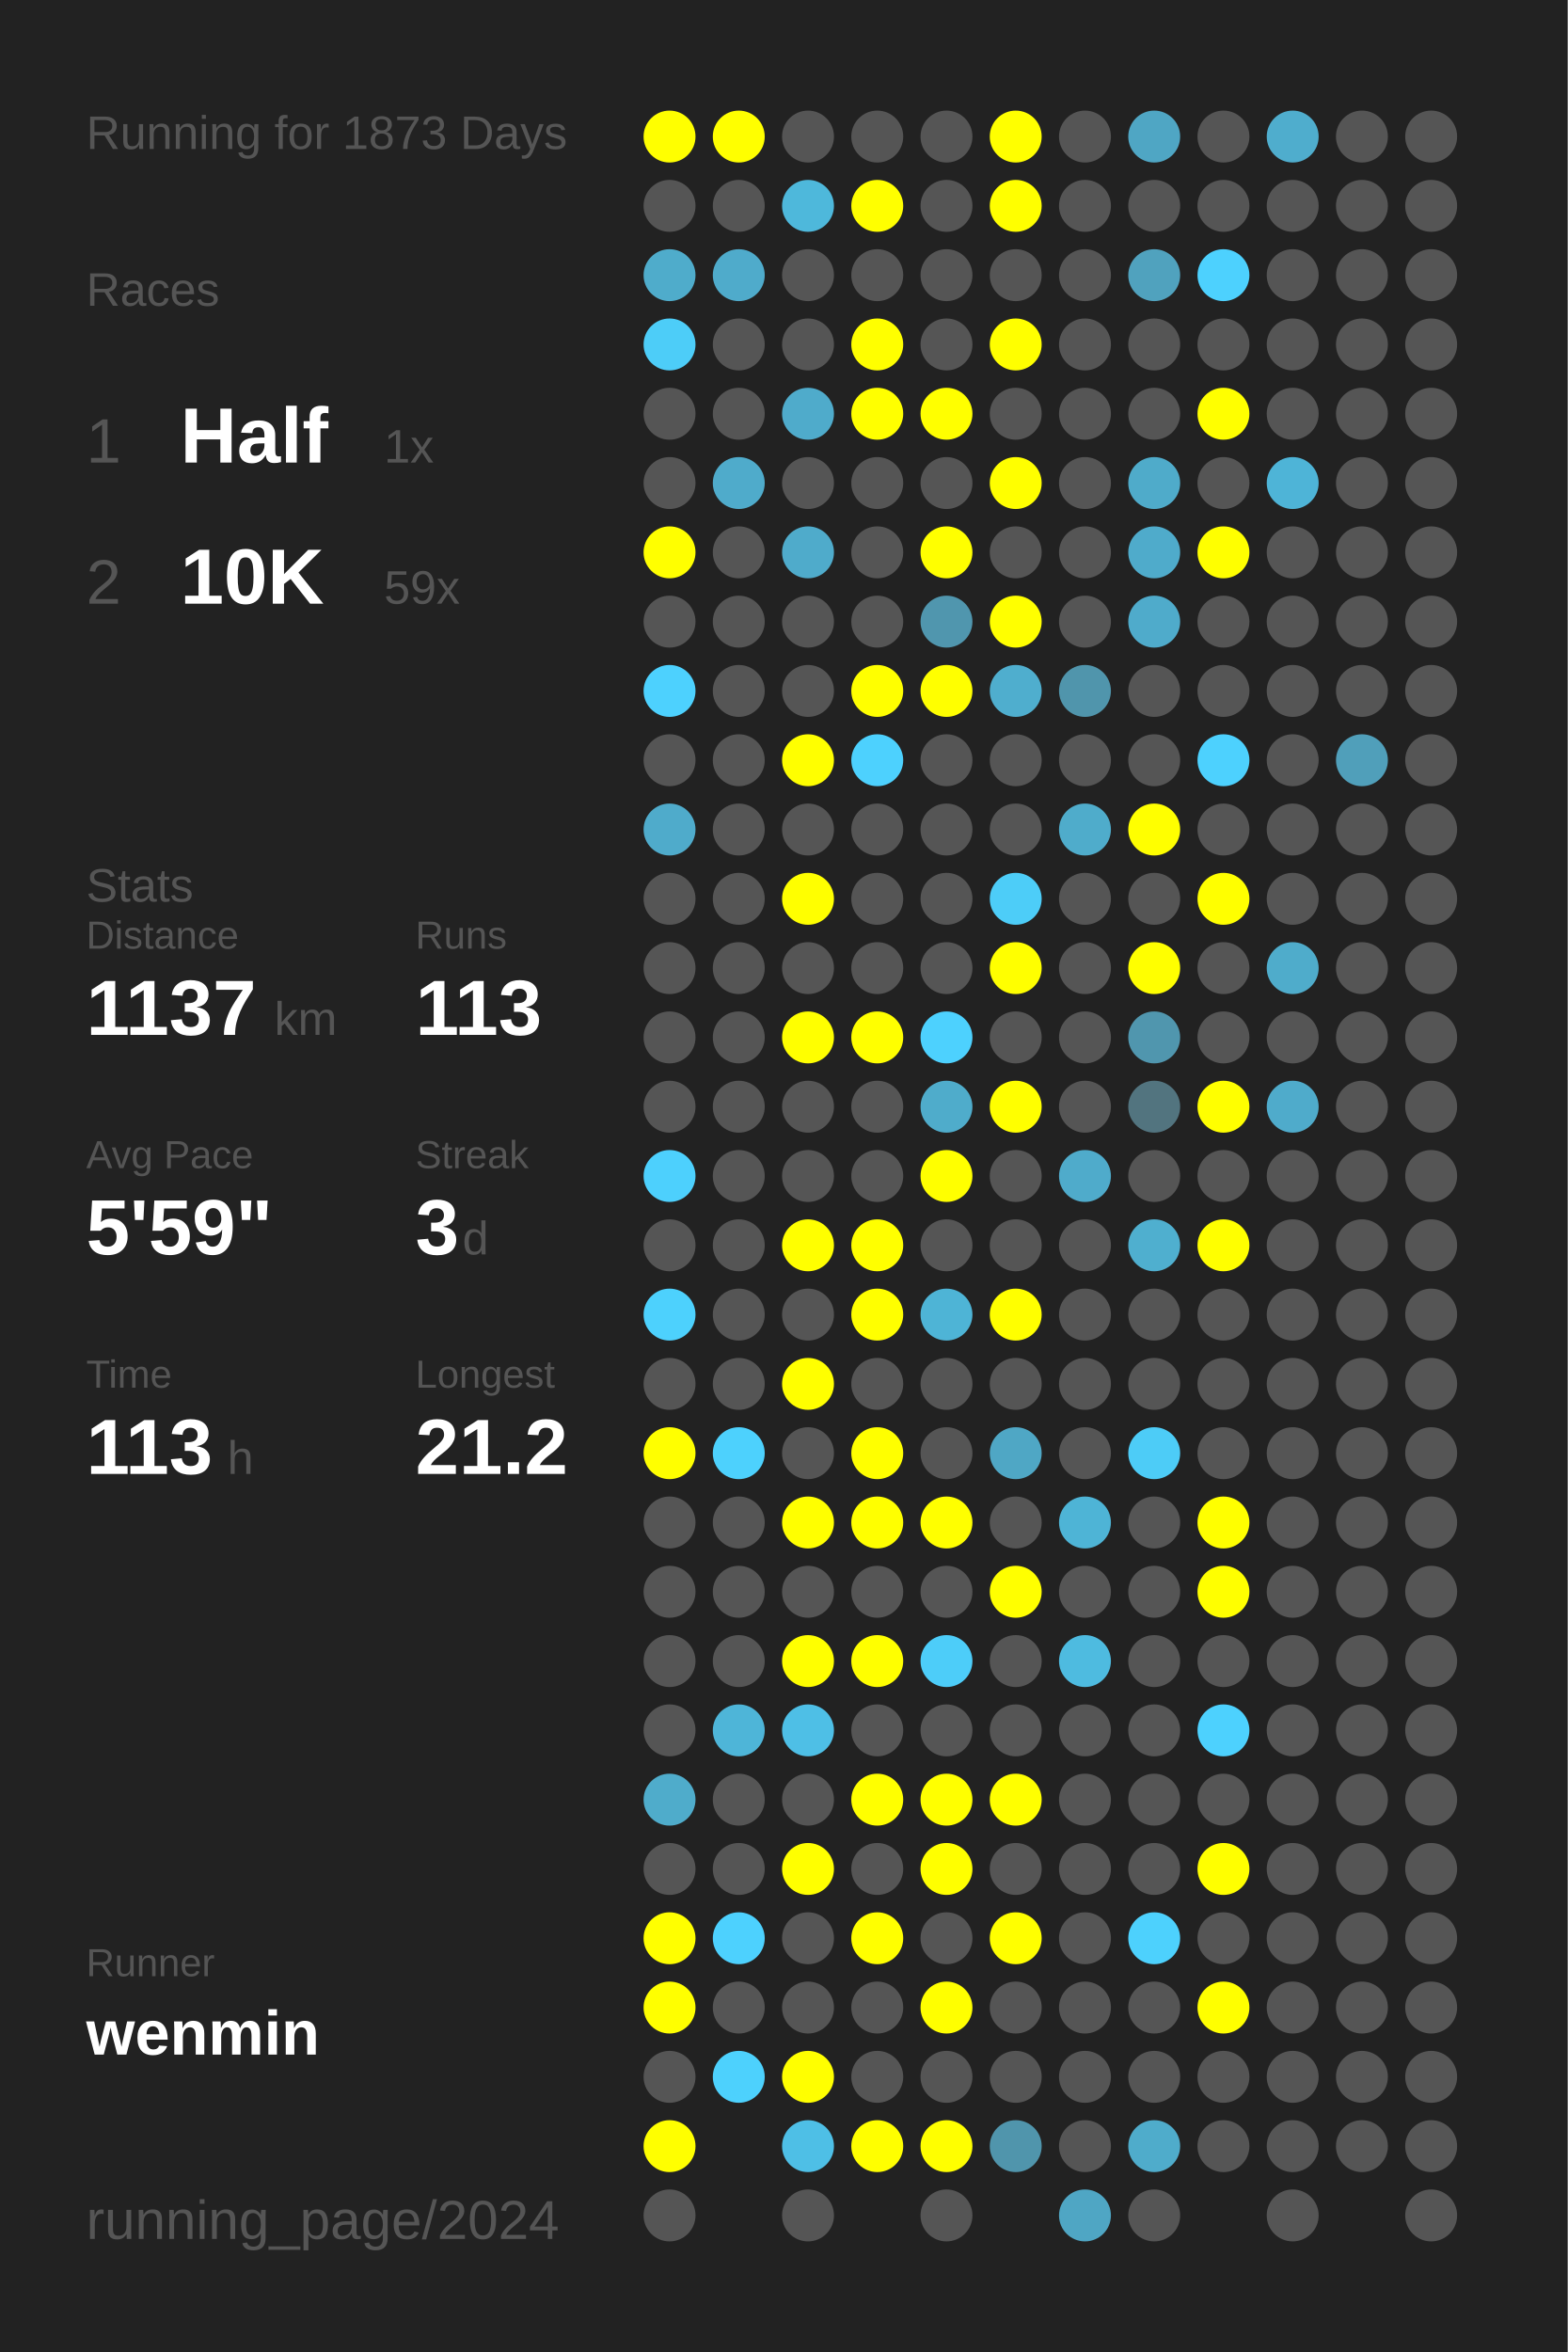
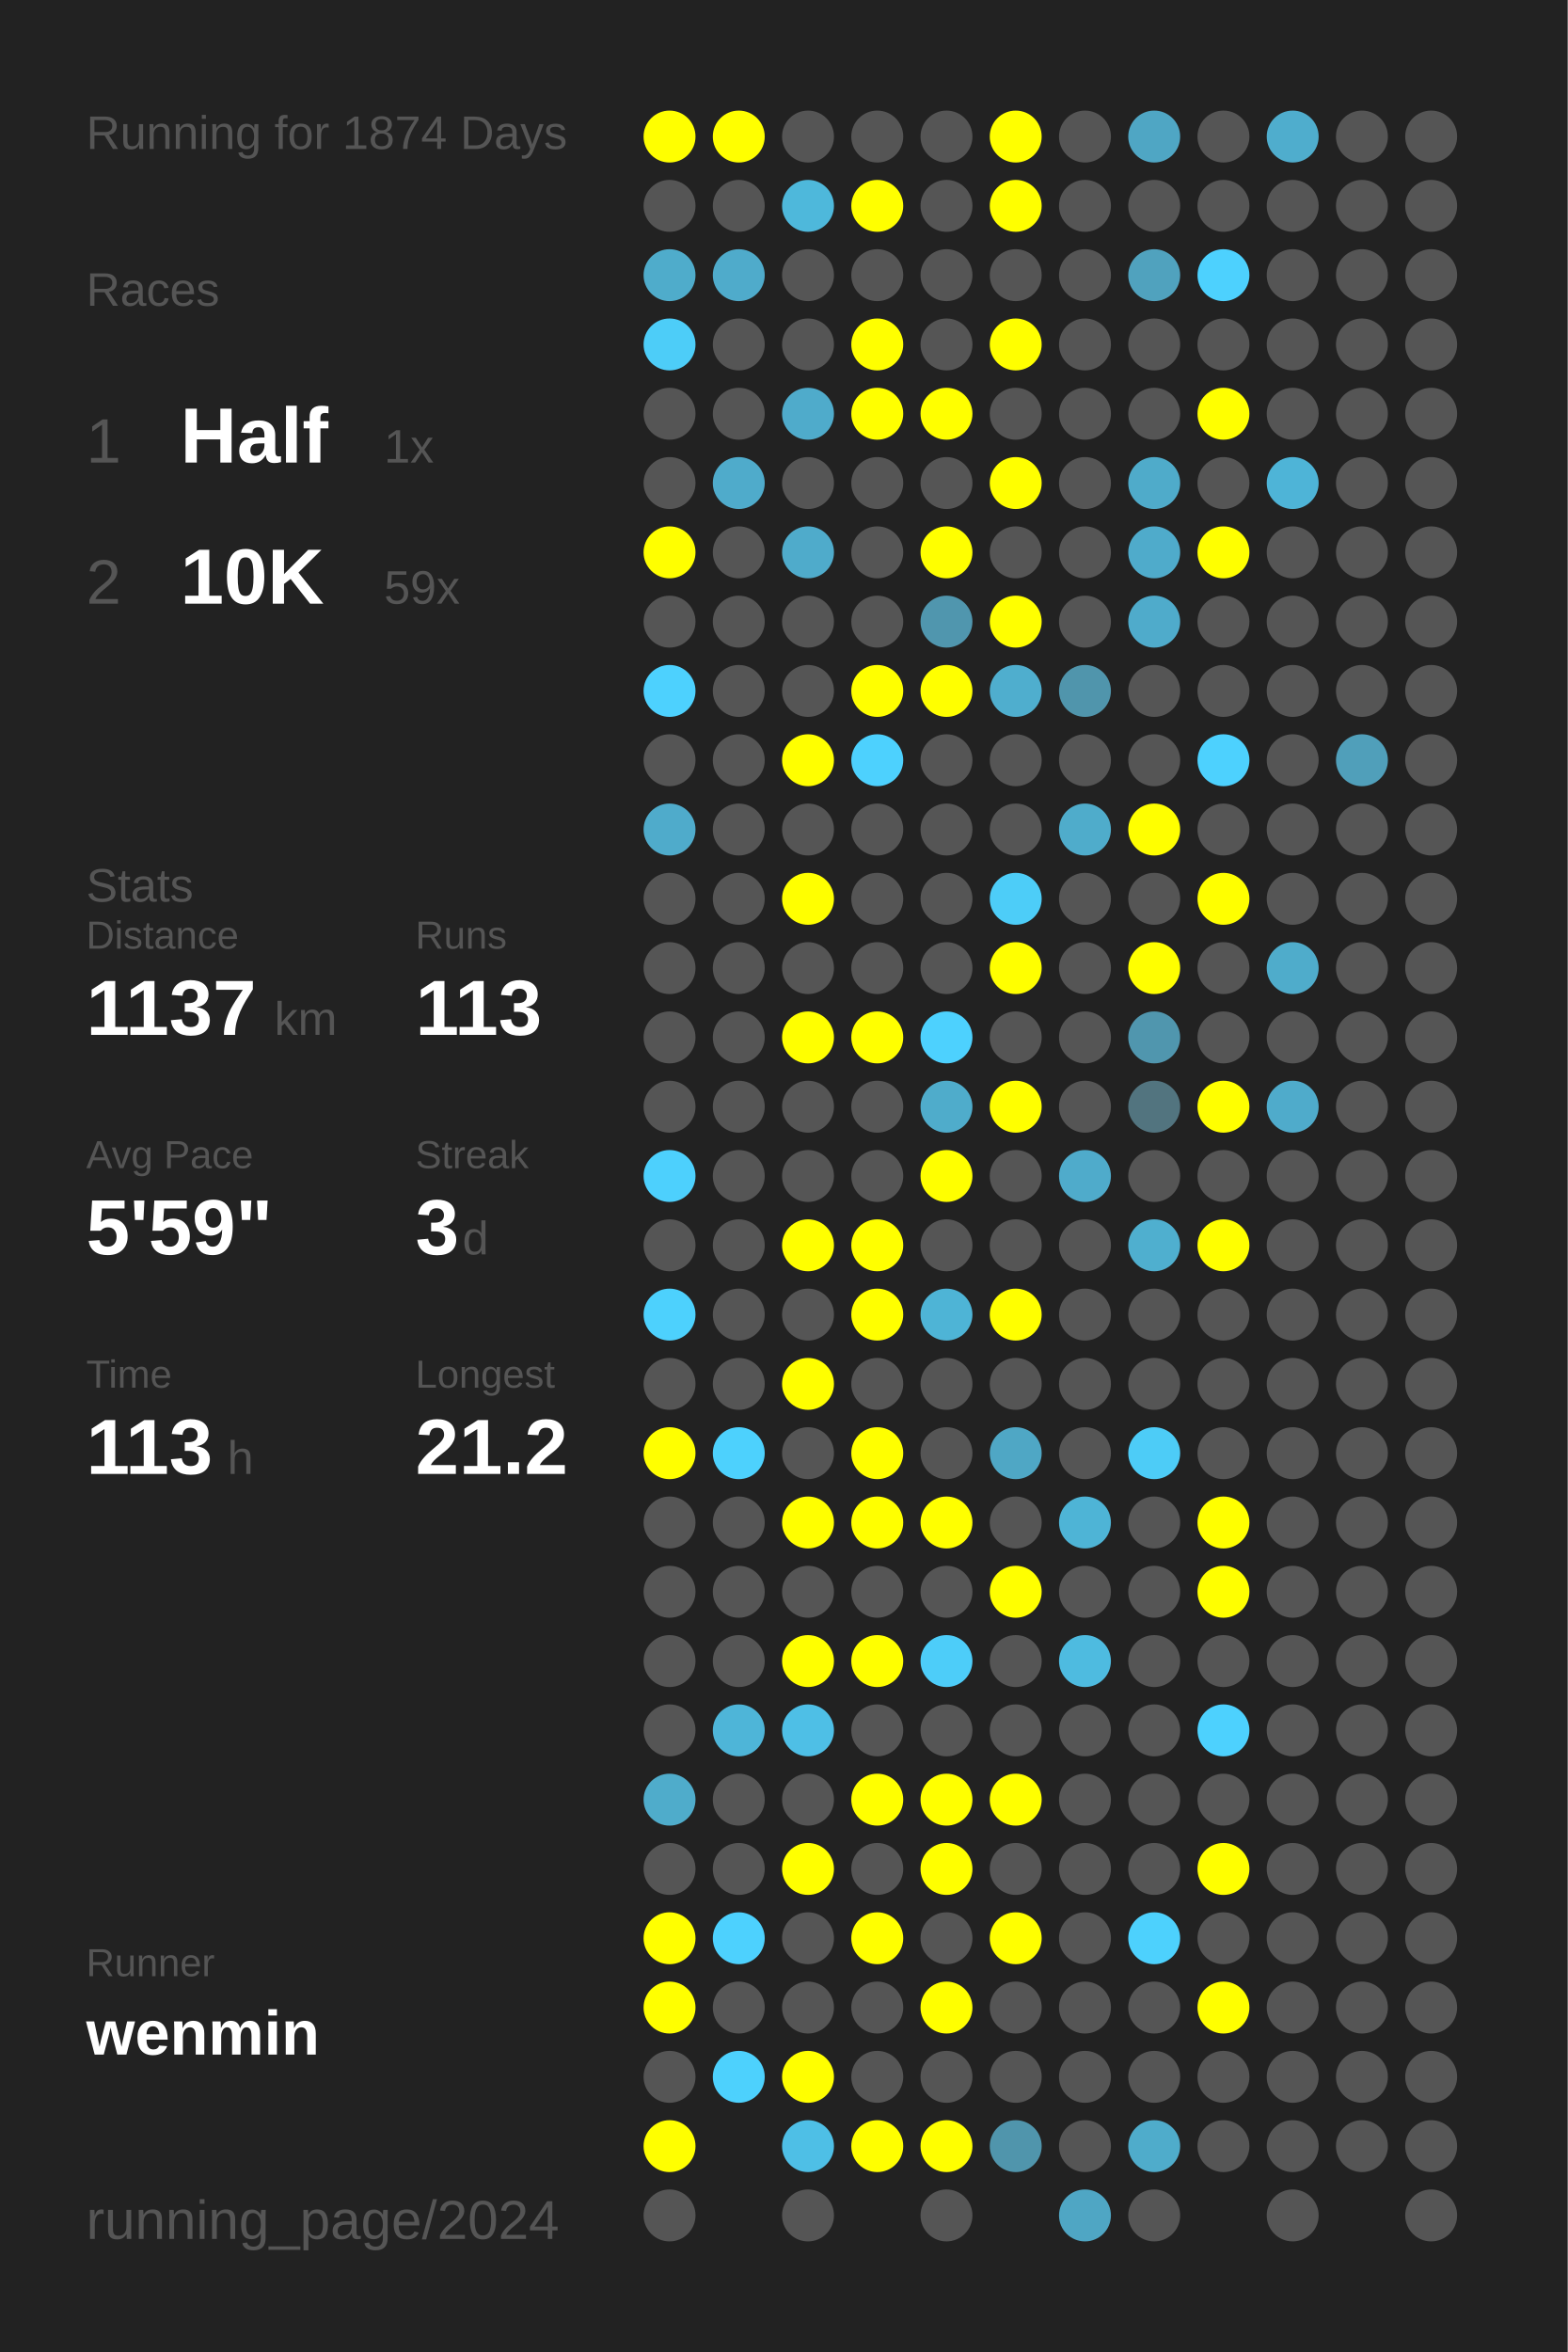
<svg xmlns="http://www.w3.org/2000/svg" baseProfile="full" height="300mm" version="1.1" viewBox="0,0,200,300" width="200mm">
  <defs />
  <rect fill="#222222" height="300" width="200" x="0" y="0" />
-   <text fill="#555555" style="font-size:6px; font-family:Arial;" x="11" y="19">Running for 1873 Days</text>
+   <text fill="#555555" style="font-size:6px; font-family:Arial;" x="11" y="19">Running for 1874 Days</text>
  <text fill="#555555" style="font-size:6px; font-family:Arial;" x="11" y="39">Races</text>
  <text fill="#555555" style="font-size:8px; font-family:Arial;" x="11" y="59">1</text>
  <text fill="#FFFFFF" style="font-size:10px; font-family:Arial; font-weight:bold;" x="23" y="59">Half</text>
  <text fill="#555555" style="font-size:6px; font-family:Arial;" x="49" y="59">1x</text>
  <text fill="#555555" style="font-size:8px; font-family:Arial;" x="11" y="77">2</text>
  <text fill="#FFFFFF" style="font-size:10px; font-family:Arial; font-weight:bold;" x="23" y="77">10K</text>
  <text fill="#555555" style="font-size:6px; font-family:Arial;" x="49" y="77">59x</text>
  <text fill="#555555" style="font-size:6px; font-family:Arial;" x="11" y="115">Stats</text>
  <text fill="#555555" style="font-size:5px; font-family:Arial;" x="11" y="121">Distance</text>
  <text fill="#FFFFFF" style="font-size:10px; font-family:Arial; font-weight:bold;" x="11" y="132">1137</text>
  <text fill="#555555" style="font-size:6px; font-family:Arial;" x="35" y="132">km</text>
  <text fill="#555555" style="font-size:5px; font-family:Arial;" x="53" y="121">Runs</text>
  <text fill="#FFFFFF" style="font-size:10px; font-family:Arial; font-weight:bold;" x="53" y="132">113</text>
  <text fill="#555555" style="font-size:5px; font-family:Arial;" x="11" y="149">Avg Pace</text>
  <text fill="#FFFFFF" style="font-size:10px; font-family:Arial; font-weight:bold;" x="11" y="160">5'59"</text>
  <text fill="#555555" style="font-size:5px; font-family:Arial;" x="53" y="149">Streak</text>
  <text fill="#FFFFFF" style="font-size:10px; font-family:Arial; font-weight:bold;" x="53" y="160">3</text>
  <text fill="#555555" style="font-size:6px; font-family:Arial;" x="59" y="160">d</text>
  <text fill="#555555" style="font-size:5px; font-family:Arial;" x="11" y="177">Time</text>
  <text fill="#FFFFFF" style="font-size:10px; font-family:Arial; font-weight:bold;" x="11" y="188">113</text>
  <text fill="#555555" style="font-size:6px; font-family:Arial;" x="29" y="188">h</text>
  <text fill="#555555" style="font-size:5px; font-family:Arial;" x="53" y="177">Longest</text>
  <text fill="#FFFFFF" style="font-size:10px; font-family:Arial; font-weight:bold;" x="53" y="188">21.2</text>
  <text fill="#555555" style="font-size:5px; font-family:Arial;" x="11" y="252.065">Runner</text>
  <text fill="#FFFFFF" style="font-size:8px; font-family:Arial; font-weight:bold;" x="11" y="262.065">wenmin</text>
  <text fill="#555555" style="font-size:7px; font-family:Arial;" x="11" y="285.581">running_page/2024</text>
  <circle cx="85.417" cy="17.419" fill="#FFFF00" r="3.312" />
  <circle cx="85.417" cy="26.258" fill="#555555" r="3.312" />
  <circle cx="85.417" cy="35.097" fill="#4faccb" r="3.312" />
  <circle cx="85.417" cy="43.935" fill="#4dcdf8" r="3.312" />
  <circle cx="85.417" cy="52.774" fill="#555555" r="3.312" />
  <circle cx="85.417" cy="61.613" fill="#555555" r="3.312" />
  <circle cx="85.417" cy="70.452" fill="#FFFF00" r="3.312" />
  <circle cx="85.417" cy="79.29" fill="#555555" r="3.312" />
  <circle cx="85.417" cy="88.129" fill="#4dd1fe" r="3.312" />
  <circle cx="85.417" cy="96.968" fill="#555555" r="3.312" />
  <circle cx="85.417" cy="105.806" fill="#4fabcb" r="3.312" />
  <circle cx="85.417" cy="114.645" fill="#555555" r="3.312" />
  <circle cx="85.417" cy="123.484" fill="#555555" r="3.312" />
  <circle cx="85.417" cy="132.323" fill="#555555" r="3.312" />
  <circle cx="85.417" cy="141.161" fill="#555555" r="3.312" />
  <circle cx="85.417" cy="150" fill="#4dd0fd" r="3.312" />
  <circle cx="85.417" cy="158.839" fill="#555555" r="3.312" />
  <circle cx="85.417" cy="167.677" fill="#4dd1fd" r="3.312" />
  <circle cx="85.417" cy="176.516" fill="#555555" r="3.312" />
  <circle cx="85.417" cy="185.355" fill="#FFFF00" r="3.312" />
  <circle cx="85.417" cy="194.194" fill="#555555" r="3.312" />
  <circle cx="85.417" cy="203.032" fill="#555555" r="3.312" />
  <circle cx="85.417" cy="211.871" fill="#555555" r="3.312" />
  <circle cx="85.417" cy="220.71" fill="#555555" r="3.312" />
  <circle cx="85.417" cy="229.548" fill="#4faccb" r="3.312" />
  <circle cx="85.417" cy="238.387" fill="#555555" r="3.312" />
  <circle cx="85.417" cy="247.226" fill="#FFFF00" r="3.312" />
  <circle cx="85.417" cy="256.065" fill="#FFFF00" r="3.312" />
  <circle cx="85.417" cy="264.903" fill="#555555" r="3.312" />
  <circle cx="85.417" cy="273.742" fill="#FFFF00" r="3.312" />
  <circle cx="85.417" cy="282.581" fill="#555555" r="3.312" />
  <circle cx="94.25" cy="17.419" fill="#FFFF00" r="3.312" />
  <circle cx="94.25" cy="26.258" fill="#555555" r="3.312" />
  <circle cx="94.25" cy="35.097" fill="#4fabcb" r="3.312" />
  <circle cx="94.25" cy="43.935" fill="#555555" r="3.312" />
  <circle cx="94.25" cy="52.774" fill="#555555" r="3.312" />
  <circle cx="94.25" cy="61.613" fill="#4fabcb" r="3.312" />
  <circle cx="94.25" cy="70.452" fill="#555555" r="3.312" />
  <circle cx="94.25" cy="79.29" fill="#555555" r="3.312" />
  <circle cx="94.25" cy="88.129" fill="#555555" r="3.312" />
  <circle cx="94.25" cy="96.968" fill="#555555" r="3.312" />
  <circle cx="94.25" cy="105.806" fill="#555555" r="3.312" />
  <circle cx="94.25" cy="114.645" fill="#555555" r="3.312" />
  <circle cx="94.25" cy="123.484" fill="#555555" r="3.312" />
  <circle cx="94.25" cy="132.323" fill="#555555" r="3.312" />
  <circle cx="94.25" cy="141.161" fill="#555555" r="3.312" />
  <circle cx="94.25" cy="150" fill="#555555" r="3.312" />
  <circle cx="94.25" cy="158.839" fill="#555555" r="3.312" />
  <circle cx="94.25" cy="167.677" fill="#555555" r="3.312" />
  <circle cx="94.25" cy="176.516" fill="#555555" r="3.312" />
  <circle cx="94.25" cy="185.355" fill="#4dd1fd" r="3.312" />
  <circle cx="94.25" cy="194.194" fill="#555555" r="3.312" />
  <circle cx="94.25" cy="203.032" fill="#555555" r="3.312" />
  <circle cx="94.25" cy="211.871" fill="#555555" r="3.312" />
  <circle cx="94.25" cy="220.71" fill="#4eb5d8" r="3.312" />
  <circle cx="94.25" cy="229.548" fill="#555555" r="3.312" />
  <circle cx="94.25" cy="238.387" fill="#555555" r="3.312" />
  <circle cx="94.25" cy="247.226" fill="#4dd1fe" r="3.312" />
  <circle cx="94.25" cy="256.065" fill="#555555" r="3.312" />
  <circle cx="94.25" cy="264.903" fill="#4dd1fd" r="3.312" />
  <circle cx="103.083" cy="17.419" fill="#555555" r="3.312" />
  <circle cx="103.083" cy="26.258" fill="#4eb8db" r="3.312" />
  <circle cx="103.083" cy="35.097" fill="#555555" r="3.312" />
  <circle cx="103.083" cy="43.935" fill="#555555" r="3.312" />
  <circle cx="103.083" cy="52.774" fill="#4fabcb" r="3.312" />
  <circle cx="103.083" cy="61.613" fill="#555555" r="3.312" />
  <circle cx="103.083" cy="70.452" fill="#4fabcb" r="3.312" />
  <circle cx="103.083" cy="79.29" fill="#555555" r="3.312" />
  <circle cx="103.083" cy="88.129" fill="#555555" r="3.312" />
  <circle cx="103.083" cy="96.968" fill="#FFFF00" r="3.312" />
  <circle cx="103.083" cy="105.806" fill="#555555" r="3.312" />
  <circle cx="103.083" cy="114.645" fill="#FFFF00" r="3.312" />
  <circle cx="103.083" cy="123.484" fill="#555555" r="3.312" />
  <circle cx="103.083" cy="132.323" fill="#FFFF00" r="3.312" />
  <circle cx="103.083" cy="141.161" fill="#555555" r="3.312" />
  <circle cx="103.083" cy="150" fill="#555555" r="3.312" />
  <circle cx="103.083" cy="158.839" fill="#FFFF00" r="3.312" />
  <circle cx="103.083" cy="167.677" fill="#555555" r="3.312" />
  <circle cx="103.083" cy="176.516" fill="#FFFF00" r="3.312" />
  <circle cx="103.083" cy="185.355" fill="#555555" r="3.312" />
  <circle cx="103.083" cy="194.194" fill="#FFFF00" r="3.312" />
  <circle cx="103.083" cy="203.032" fill="#555555" r="3.312" />
  <circle cx="103.083" cy="211.871" fill="#FFFF00" r="3.312" />
  <circle cx="103.083" cy="220.71" fill="#4ebfe6" r="3.312" />
  <circle cx="103.083" cy="229.548" fill="#555555" r="3.312" />
  <circle cx="103.083" cy="238.387" fill="#FFFF00" r="3.312" />
  <circle cx="103.083" cy="247.226" fill="#555555" r="3.312" />
  <circle cx="103.083" cy="256.065" fill="#555555" r="3.312" />
  <circle cx="103.083" cy="264.903" fill="#FFFF00" r="3.312" />
  <circle cx="103.083" cy="273.742" fill="#4ebfe6" r="3.312" />
  <circle cx="103.083" cy="282.581" fill="#555555" r="3.312" />
  <circle cx="111.917" cy="17.419" fill="#555555" r="3.312" />
  <circle cx="111.917" cy="26.258" fill="#FFFF00" r="3.312" />
  <circle cx="111.917" cy="35.097" fill="#555555" r="3.312" />
  <circle cx="111.917" cy="43.935" fill="#FFFF00" r="3.312" />
  <circle cx="111.917" cy="52.774" fill="#FFFF00" r="3.312" />
  <circle cx="111.917" cy="61.613" fill="#555555" r="3.312" />
  <circle cx="111.917" cy="70.452" fill="#555555" r="3.312" />
  <circle cx="111.917" cy="79.29" fill="#555555" r="3.312" />
  <circle cx="111.917" cy="88.129" fill="#FFFF00" r="3.312" />
  <circle cx="111.917" cy="96.968" fill="#4dd1fe" r="3.312" />
  <circle cx="111.917" cy="105.806" fill="#555555" r="3.312" />
  <circle cx="111.917" cy="114.645" fill="#555555" r="3.312" />
  <circle cx="111.917" cy="123.484" fill="#555555" r="3.312" />
  <circle cx="111.917" cy="132.323" fill="#FFFF00" r="3.312" />
  <circle cx="111.917" cy="141.161" fill="#555555" r="3.312" />
  <circle cx="111.917" cy="150" fill="#555555" r="3.312" />
  <circle cx="111.917" cy="158.839" fill="#FFFF00" r="3.312" />
  <circle cx="111.917" cy="167.677" fill="#FFFF00" r="3.312" />
  <circle cx="111.917" cy="176.516" fill="#555555" r="3.312" />
  <circle cx="111.917" cy="185.355" fill="#FFFF00" r="3.312" />
  <circle cx="111.917" cy="194.194" fill="#FFFF00" r="3.312" />
  <circle cx="111.917" cy="203.032" fill="#555555" r="3.312" />
  <circle cx="111.917" cy="211.871" fill="#FFFF00" r="3.312" />
  <circle cx="111.917" cy="220.71" fill="#555555" r="3.312" />
  <circle cx="111.917" cy="229.548" fill="#FFFF00" r="3.312" />
  <circle cx="111.917" cy="238.387" fill="#555555" r="3.312" />
  <circle cx="111.917" cy="247.226" fill="#FFFF00" r="3.312" />
  <circle cx="111.917" cy="256.065" fill="#555555" r="3.312" />
  <circle cx="111.917" cy="264.903" fill="#555555" r="3.312" />
  <circle cx="111.917" cy="273.742" fill="#FFFF00" r="3.312" />
  <circle cx="120.75" cy="17.419" fill="#555555" r="3.312" />
  <circle cx="120.75" cy="26.258" fill="#555555" r="3.312" />
  <circle cx="120.75" cy="35.097" fill="#555555" r="3.312" />
  <circle cx="120.75" cy="43.935" fill="#555555" r="3.312" />
  <circle cx="120.75" cy="52.774" fill="#FFFF00" r="3.312" />
  <circle cx="120.75" cy="61.613" fill="#555555" r="3.312" />
  <circle cx="120.75" cy="70.452" fill="#FFFF00" r="3.312" />
  <circle cx="120.75" cy="79.29" fill="#5096ae" r="3.312" />
  <circle cx="120.75" cy="88.129" fill="#FFFF00" r="3.312" />
  <circle cx="120.75" cy="96.968" fill="#555555" r="3.312" />
  <circle cx="120.75" cy="105.806" fill="#555555" r="3.312" />
  <circle cx="120.75" cy="114.645" fill="#555555" r="3.312" />
  <circle cx="120.75" cy="123.484" fill="#555555" r="3.312" />
  <circle cx="120.75" cy="132.323" fill="#4dd1fe" r="3.312" />
  <circle cx="120.75" cy="141.161" fill="#4faccb" r="3.312" />
  <circle cx="120.75" cy="150" fill="#FFFF00" r="3.312" />
  <circle cx="120.75" cy="158.839" fill="#555555" r="3.312" />
  <circle cx="120.75" cy="167.677" fill="#4eb4d6" r="3.312" />
  <circle cx="120.75" cy="176.516" fill="#555555" r="3.312" />
  <circle cx="120.75" cy="185.355" fill="#555555" r="3.312" />
  <circle cx="120.75" cy="194.194" fill="#FFFF00" r="3.312" />
  <circle cx="120.75" cy="203.032" fill="#555555" r="3.312" />
  <circle cx="120.75" cy="211.871" fill="#4dcdf9" r="3.312" />
  <circle cx="120.75" cy="220.71" fill="#555555" r="3.312" />
  <circle cx="120.75" cy="229.548" fill="#FFFF00" r="3.312" />
  <circle cx="120.75" cy="238.387" fill="#FFFF00" r="3.312" />
  <circle cx="120.75" cy="247.226" fill="#555555" r="3.312" />
  <circle cx="120.75" cy="256.065" fill="#FFFF00" r="3.312" />
  <circle cx="120.75" cy="264.903" fill="#555555" r="3.312" />
  <circle cx="120.75" cy="273.742" fill="#FFFF00" r="3.312" />
  <circle cx="120.75" cy="282.581" fill="#555555" r="3.312" />
  <circle cx="129.583" cy="17.419" fill="#FFFF00" r="3.312" />
  <circle cx="129.583" cy="26.258" fill="#FFFF00" r="3.312" />
  <circle cx="129.583" cy="35.097" fill="#555555" r="3.312" />
  <circle cx="129.583" cy="43.935" fill="#FFFF00" r="3.312" />
  <circle cx="129.583" cy="52.774" fill="#555555" r="3.312" />
  <circle cx="129.583" cy="61.613" fill="#FFFF00" r="3.312" />
  <circle cx="129.583" cy="70.452" fill="#555555" r="3.312" />
  <circle cx="129.583" cy="79.29" fill="#FFFF00" r="3.312" />
  <circle cx="129.583" cy="88.129" fill="#4faece" r="3.312" />
  <circle cx="129.583" cy="96.968" fill="#555555" r="3.312" />
  <circle cx="129.583" cy="105.806" fill="#555555" r="3.312" />
  <circle cx="129.583" cy="114.645" fill="#4dcdf8" r="3.312" />
  <circle cx="129.583" cy="123.484" fill="#FFFF00" r="3.312" />
  <circle cx="129.583" cy="132.323" fill="#555555" r="3.312" />
  <circle cx="129.583" cy="141.161" fill="#FFFF00" r="3.312" />
  <circle cx="129.583" cy="150" fill="#555555" r="3.312" />
  <circle cx="129.583" cy="158.839" fill="#555555" r="3.312" />
  <circle cx="129.583" cy="167.677" fill="#FFFF00" r="3.312" />
  <circle cx="129.583" cy="176.516" fill="#555555" r="3.312" />
  <circle cx="129.583" cy="185.355" fill="#4fa7c5" r="3.312" />
  <circle cx="129.583" cy="194.194" fill="#555555" r="3.312" />
  <circle cx="129.583" cy="203.032" fill="#FFFF00" r="3.312" />
  <circle cx="129.583" cy="211.871" fill="#555555" r="3.312" />
  <circle cx="129.583" cy="220.71" fill="#555555" r="3.312" />
  <circle cx="129.583" cy="229.548" fill="#FFFF00" r="3.312" />
  <circle cx="129.583" cy="238.387" fill="#555555" r="3.312" />
  <circle cx="129.583" cy="247.226" fill="#FFFF00" r="3.312" />
  <circle cx="129.583" cy="256.065" fill="#555555" r="3.312" />
  <circle cx="129.583" cy="264.903" fill="#555555" r="3.312" />
  <circle cx="129.583" cy="273.742" fill="#5095ac" r="3.312" />
  <circle cx="138.417" cy="17.419" fill="#555555" r="3.312" />
  <circle cx="138.417" cy="26.258" fill="#555555" r="3.312" />
  <circle cx="138.417" cy="35.097" fill="#555555" r="3.312" />
  <circle cx="138.417" cy="43.935" fill="#555555" r="3.312" />
  <circle cx="138.417" cy="52.774" fill="#555555" r="3.312" />
  <circle cx="138.417" cy="61.613" fill="#555555" r="3.312" />
  <circle cx="138.417" cy="70.452" fill="#555555" r="3.312" />
  <circle cx="138.417" cy="79.29" fill="#555555" r="3.312" />
  <circle cx="138.417" cy="88.129" fill="#5095ac" r="3.312" />
  <circle cx="138.417" cy="96.968" fill="#555555" r="3.312" />
  <circle cx="138.417" cy="105.806" fill="#4faccb" r="3.312" />
  <circle cx="138.417" cy="114.645" fill="#555555" r="3.312" />
  <circle cx="138.417" cy="123.484" fill="#555555" r="3.312" />
  <circle cx="138.417" cy="132.323" fill="#555555" r="3.312" />
  <circle cx="138.417" cy="141.161" fill="#555555" r="3.312" />
  <circle cx="138.417" cy="150" fill="#4fabcb" r="3.312" />
  <circle cx="138.417" cy="158.839" fill="#555555" r="3.312" />
  <circle cx="138.417" cy="167.677" fill="#555555" r="3.312" />
  <circle cx="138.417" cy="176.516" fill="#555555" r="3.312" />
  <circle cx="138.417" cy="185.355" fill="#555555" r="3.312" />
  <circle cx="138.417" cy="194.194" fill="#4eb4d6" r="3.312" />
  <circle cx="138.417" cy="203.032" fill="#555555" r="3.312" />
  <circle cx="138.417" cy="211.871" fill="#4ebbe0" r="3.312" />
  <circle cx="138.417" cy="220.71" fill="#555555" r="3.312" />
  <circle cx="138.417" cy="229.548" fill="#555555" r="3.312" />
  <circle cx="138.417" cy="238.387" fill="#555555" r="3.312" />
  <circle cx="138.417" cy="247.226" fill="#555555" r="3.312" />
  <circle cx="138.417" cy="256.065" fill="#555555" r="3.312" />
  <circle cx="138.417" cy="264.903" fill="#555555" r="3.312" />
  <circle cx="138.417" cy="273.742" fill="#555555" r="3.312" />
  <circle cx="138.417" cy="282.581" fill="#4fa6c4" r="3.312" />
  <circle cx="147.25" cy="17.419" fill="#4fa6c4" r="3.312" />
  <circle cx="147.25" cy="26.258" fill="#555555" r="3.312" />
  <circle cx="147.25" cy="35.097" fill="#50a2be" r="3.312" />
  <circle cx="147.25" cy="43.935" fill="#555555" r="3.312" />
  <circle cx="147.25" cy="52.774" fill="#555555" r="3.312" />
  <circle cx="147.25" cy="61.613" fill="#4fabca" r="3.312" />
  <circle cx="147.25" cy="70.452" fill="#4fabcb" r="3.312" />
  <circle cx="147.25" cy="79.29" fill="#4fabcb" r="3.312" />
  <circle cx="147.25" cy="88.129" fill="#555555" r="3.312" />
  <circle cx="147.25" cy="96.968" fill="#555555" r="3.312" />
  <circle cx="147.25" cy="105.806" fill="#FFFF00" r="3.312" />
  <circle cx="147.25" cy="114.645" fill="#555555" r="3.312" />
  <circle cx="147.25" cy="123.484" fill="#FFFF00" r="3.312" />
  <circle cx="147.25" cy="132.323" fill="#5096ae" r="3.312" />
  <circle cx="147.25" cy="141.161" fill="#52747f" r="3.312" />
  <circle cx="147.25" cy="150" fill="#555555" r="3.312" />
  <circle cx="147.25" cy="158.839" fill="#4fafcf" r="3.312" />
  <circle cx="147.25" cy="167.677" fill="#555555" r="3.312" />
  <circle cx="147.25" cy="176.516" fill="#555555" r="3.312" />
  <circle cx="147.25" cy="185.355" fill="#4dccf7" r="3.312" />
  <circle cx="147.25" cy="194.194" fill="#555555" r="3.312" />
  <circle cx="147.25" cy="203.032" fill="#555555" r="3.312" />
  <circle cx="147.25" cy="211.871" fill="#555555" r="3.312" />
  <circle cx="147.25" cy="220.71" fill="#555555" r="3.312" />
  <circle cx="147.25" cy="229.548" fill="#555555" r="3.312" />
  <circle cx="147.25" cy="238.387" fill="#555555" r="3.312" />
  <circle cx="147.25" cy="247.226" fill="#4dd1fd" r="3.312" />
  <circle cx="147.25" cy="256.065" fill="#555555" r="3.312" />
  <circle cx="147.25" cy="264.903" fill="#555555" r="3.312" />
  <circle cx="147.25" cy="273.742" fill="#4faccb" r="3.312" />
  <circle cx="147.25" cy="282.581" fill="#555555" r="3.312" />
  <circle cx="156.083" cy="17.419" fill="#555555" r="3.312" />
  <circle cx="156.083" cy="26.258" fill="#555555" r="3.312" />
  <circle cx="156.083" cy="35.097" fill="#4dd1fe" r="3.312" />
  <circle cx="156.083" cy="43.935" fill="#555555" r="3.312" />
  <circle cx="156.083" cy="52.774" fill="#FFFF00" r="3.312" />
  <circle cx="156.083" cy="61.613" fill="#555555" r="3.312" />
  <circle cx="156.083" cy="70.452" fill="#FFFF00" r="3.312" />
  <circle cx="156.083" cy="79.29" fill="#555555" r="3.312" />
  <circle cx="156.083" cy="88.129" fill="#555555" r="3.312" />
  <circle cx="156.083" cy="96.968" fill="#4dd1fe" r="3.312" />
  <circle cx="156.083" cy="105.806" fill="#555555" r="3.312" />
  <circle cx="156.083" cy="114.645" fill="#FFFF00" r="3.312" />
  <circle cx="156.083" cy="123.484" fill="#555555" r="3.312" />
  <circle cx="156.083" cy="132.323" fill="#555555" r="3.312" />
  <circle cx="156.083" cy="141.161" fill="#FFFF00" r="3.312" />
  <circle cx="156.083" cy="150" fill="#555555" r="3.312" />
  <circle cx="156.083" cy="158.839" fill="#FFFF00" r="3.312" />
  <circle cx="156.083" cy="167.677" fill="#555555" r="3.312" />
  <circle cx="156.083" cy="176.516" fill="#555555" r="3.312" />
  <circle cx="156.083" cy="185.355" fill="#555555" r="3.312" />
  <circle cx="156.083" cy="194.194" fill="#FFFF00" r="3.312" />
  <circle cx="156.083" cy="203.032" fill="#FFFF00" r="3.312" />
  <circle cx="156.083" cy="211.871" fill="#555555" r="3.312" />
  <circle cx="156.083" cy="220.71" fill="#4dd1fe" r="3.312" />
  <circle cx="156.083" cy="229.548" fill="#555555" r="3.312" />
  <circle cx="156.083" cy="238.387" fill="#FFFF00" r="3.312" />
  <circle cx="156.083" cy="247.226" fill="#555555" r="3.312" />
  <circle cx="156.083" cy="256.065" fill="#FFFF00" r="3.312" />
  <circle cx="156.083" cy="264.903" fill="#555555" r="3.312" />
  <circle cx="156.083" cy="273.742" fill="#555555" r="3.312" />
  <circle cx="164.917" cy="17.419" fill="#4fadcd" r="3.312" />
  <circle cx="164.917" cy="26.258" fill="#555555" r="3.312" />
  <circle cx="164.917" cy="35.097" fill="#555555" r="3.312" />
  <circle cx="164.917" cy="43.935" fill="#555555" r="3.312" />
  <circle cx="164.917" cy="52.774" fill="#555555" r="3.312" />
  <circle cx="164.917" cy="61.613" fill="#4eb4d7" r="3.312" />
  <circle cx="164.917" cy="70.452" fill="#555555" r="3.312" />
  <circle cx="164.917" cy="79.29" fill="#555555" r="3.312" />
  <circle cx="164.917" cy="88.129" fill="#555555" r="3.312" />
  <circle cx="164.917" cy="96.968" fill="#555555" r="3.312" />
  <circle cx="164.917" cy="105.806" fill="#555555" r="3.312" />
  <circle cx="164.917" cy="114.645" fill="#555555" r="3.312" />
  <circle cx="164.917" cy="123.484" fill="#4faccb" r="3.312" />
  <circle cx="164.917" cy="132.323" fill="#555555" r="3.312" />
  <circle cx="164.917" cy="141.161" fill="#4fabcb" r="3.312" />
  <circle cx="164.917" cy="150" fill="#555555" r="3.312" />
  <circle cx="164.917" cy="158.839" fill="#555555" r="3.312" />
  <circle cx="164.917" cy="167.677" fill="#555555" r="3.312" />
  <circle cx="164.917" cy="176.516" fill="#555555" r="3.312" />
  <circle cx="164.917" cy="185.355" fill="#555555" r="3.312" />
  <circle cx="164.917" cy="194.194" fill="#555555" r="3.312" />
  <circle cx="164.917" cy="203.032" fill="#555555" r="3.312" />
  <circle cx="164.917" cy="211.871" fill="#555555" r="3.312" />
  <circle cx="164.917" cy="220.71" fill="#555555" r="3.312" />
  <circle cx="164.917" cy="229.548" fill="#555555" r="3.312" />
  <circle cx="164.917" cy="238.387" fill="#555555" r="3.312" />
  <circle cx="164.917" cy="247.226" fill="#555555" r="3.312" />
  <circle cx="164.917" cy="256.065" fill="#555555" r="3.312" />
  <circle cx="164.917" cy="264.903" fill="#555555" r="3.312" />
  <circle cx="164.917" cy="273.742" fill="#555555" r="3.312" />
  <circle cx="164.917" cy="282.581" fill="#555555" r="3.312" />
  <circle cx="173.75" cy="17.419" fill="#555555" r="3.312" />
  <circle cx="173.75" cy="26.258" fill="#555555" r="3.312" />
  <circle cx="173.75" cy="35.097" fill="#555555" r="3.312" />
  <circle cx="173.75" cy="43.935" fill="#555555" r="3.312" />
  <circle cx="173.75" cy="52.774" fill="#555555" r="3.312" />
  <circle cx="173.75" cy="61.613" fill="#555555" r="3.312" />
  <circle cx="173.75" cy="70.452" fill="#555555" r="3.312" />
  <circle cx="173.75" cy="79.29" fill="#555555" r="3.312" />
  <circle cx="173.75" cy="88.129" fill="#555555" r="3.312" />
  <circle cx="173.75" cy="96.968" fill="#509fba" r="3.312" />
  <circle cx="173.75" cy="105.806" fill="#555555" r="3.312" />
  <circle cx="173.75" cy="114.645" fill="#555555" r="3.312" />
  <circle cx="173.75" cy="123.484" fill="#555555" r="3.312" />
  <circle cx="173.75" cy="132.323" fill="#555555" r="3.312" />
  <circle cx="173.75" cy="141.161" fill="#555555" r="3.312" />
  <circle cx="173.75" cy="150" fill="#555555" r="3.312" />
  <circle cx="173.75" cy="158.839" fill="#555555" r="3.312" />
  <circle cx="173.75" cy="167.677" fill="#555555" r="3.312" />
  <circle cx="173.75" cy="176.516" fill="#555555" r="3.312" />
  <circle cx="173.75" cy="185.355" fill="#555555" r="3.312" />
  <circle cx="173.75" cy="194.194" fill="#555555" r="3.312" />
  <circle cx="173.75" cy="203.032" fill="#555555" r="3.312" />
  <circle cx="173.75" cy="211.871" fill="#555555" r="3.312" />
  <circle cx="173.75" cy="220.71" fill="#555555" r="3.312" />
  <circle cx="173.75" cy="229.548" fill="#555555" r="3.312" />
  <circle cx="173.75" cy="238.387" fill="#555555" r="3.312" />
  <circle cx="173.75" cy="247.226" fill="#555555" r="3.312" />
  <circle cx="173.75" cy="256.065" fill="#555555" r="3.312" />
  <circle cx="173.75" cy="264.903" fill="#555555" r="3.312" />
  <circle cx="173.75" cy="273.742" fill="#555555" r="3.312" />
  <circle cx="182.583" cy="17.419" fill="#555555" r="3.312" />
  <circle cx="182.583" cy="26.258" fill="#555555" r="3.312" />
  <circle cx="182.583" cy="35.097" fill="#555555" r="3.312" />
  <circle cx="182.583" cy="43.935" fill="#555555" r="3.312" />
  <circle cx="182.583" cy="52.774" fill="#555555" r="3.312" />
  <circle cx="182.583" cy="61.613" fill="#555555" r="3.312" />
  <circle cx="182.583" cy="70.452" fill="#555555" r="3.312" />
  <circle cx="182.583" cy="79.29" fill="#555555" r="3.312" />
  <circle cx="182.583" cy="88.129" fill="#555555" r="3.312" />
  <circle cx="182.583" cy="96.968" fill="#555555" r="3.312" />
  <circle cx="182.583" cy="105.806" fill="#555555" r="3.312" />
  <circle cx="182.583" cy="114.645" fill="#555555" r="3.312" />
  <circle cx="182.583" cy="123.484" fill="#555555" r="3.312" />
  <circle cx="182.583" cy="132.323" fill="#555555" r="3.312" />
  <circle cx="182.583" cy="141.161" fill="#555555" r="3.312" />
  <circle cx="182.583" cy="150" fill="#555555" r="3.312" />
  <circle cx="182.583" cy="158.839" fill="#555555" r="3.312" />
  <circle cx="182.583" cy="167.677" fill="#555555" r="3.312" />
  <circle cx="182.583" cy="176.516" fill="#555555" r="3.312" />
  <circle cx="182.583" cy="185.355" fill="#555555" r="3.312" />
  <circle cx="182.583" cy="194.194" fill="#555555" r="3.312" />
  <circle cx="182.583" cy="203.032" fill="#555555" r="3.312" />
  <circle cx="182.583" cy="211.871" fill="#555555" r="3.312" />
  <circle cx="182.583" cy="220.71" fill="#555555" r="3.312" />
  <circle cx="182.583" cy="229.548" fill="#555555" r="3.312" />
  <circle cx="182.583" cy="238.387" fill="#555555" r="3.312" />
  <circle cx="182.583" cy="247.226" fill="#555555" r="3.312" />
  <circle cx="182.583" cy="256.065" fill="#555555" r="3.312" />
  <circle cx="182.583" cy="264.903" fill="#555555" r="3.312" />
  <circle cx="182.583" cy="273.742" fill="#555555" r="3.312" />
  <circle cx="182.583" cy="282.581" fill="#555555" r="3.312" />
</svg>
